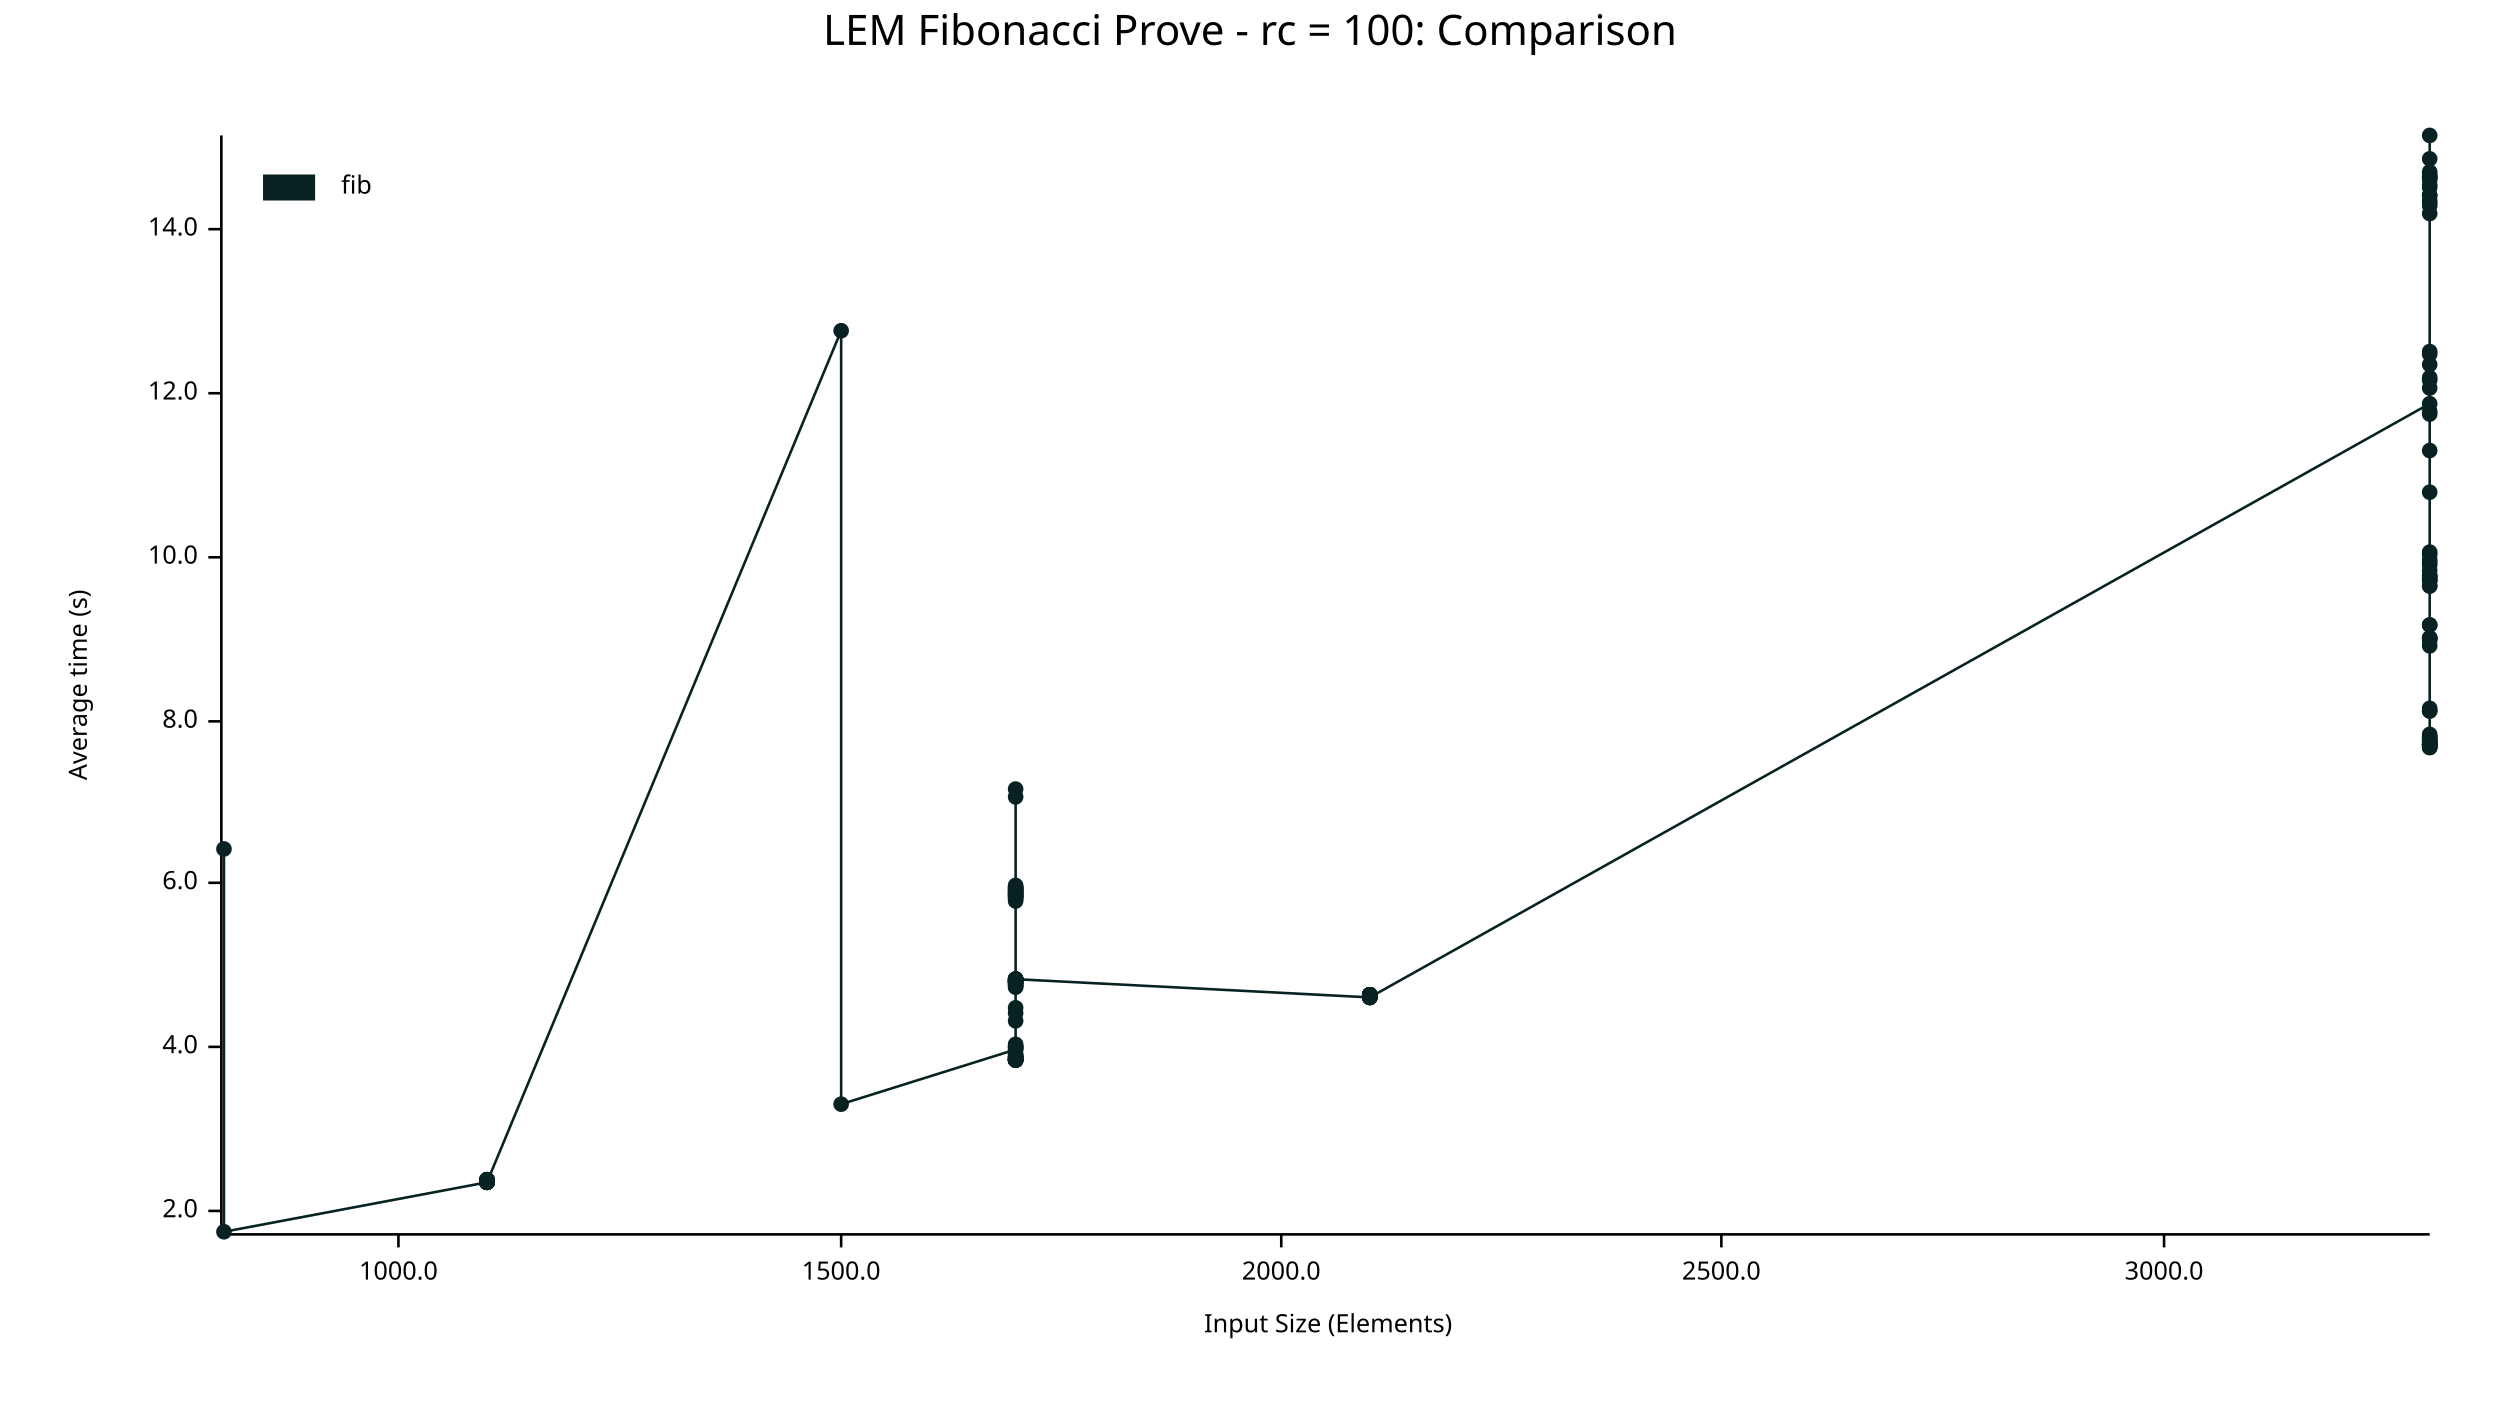
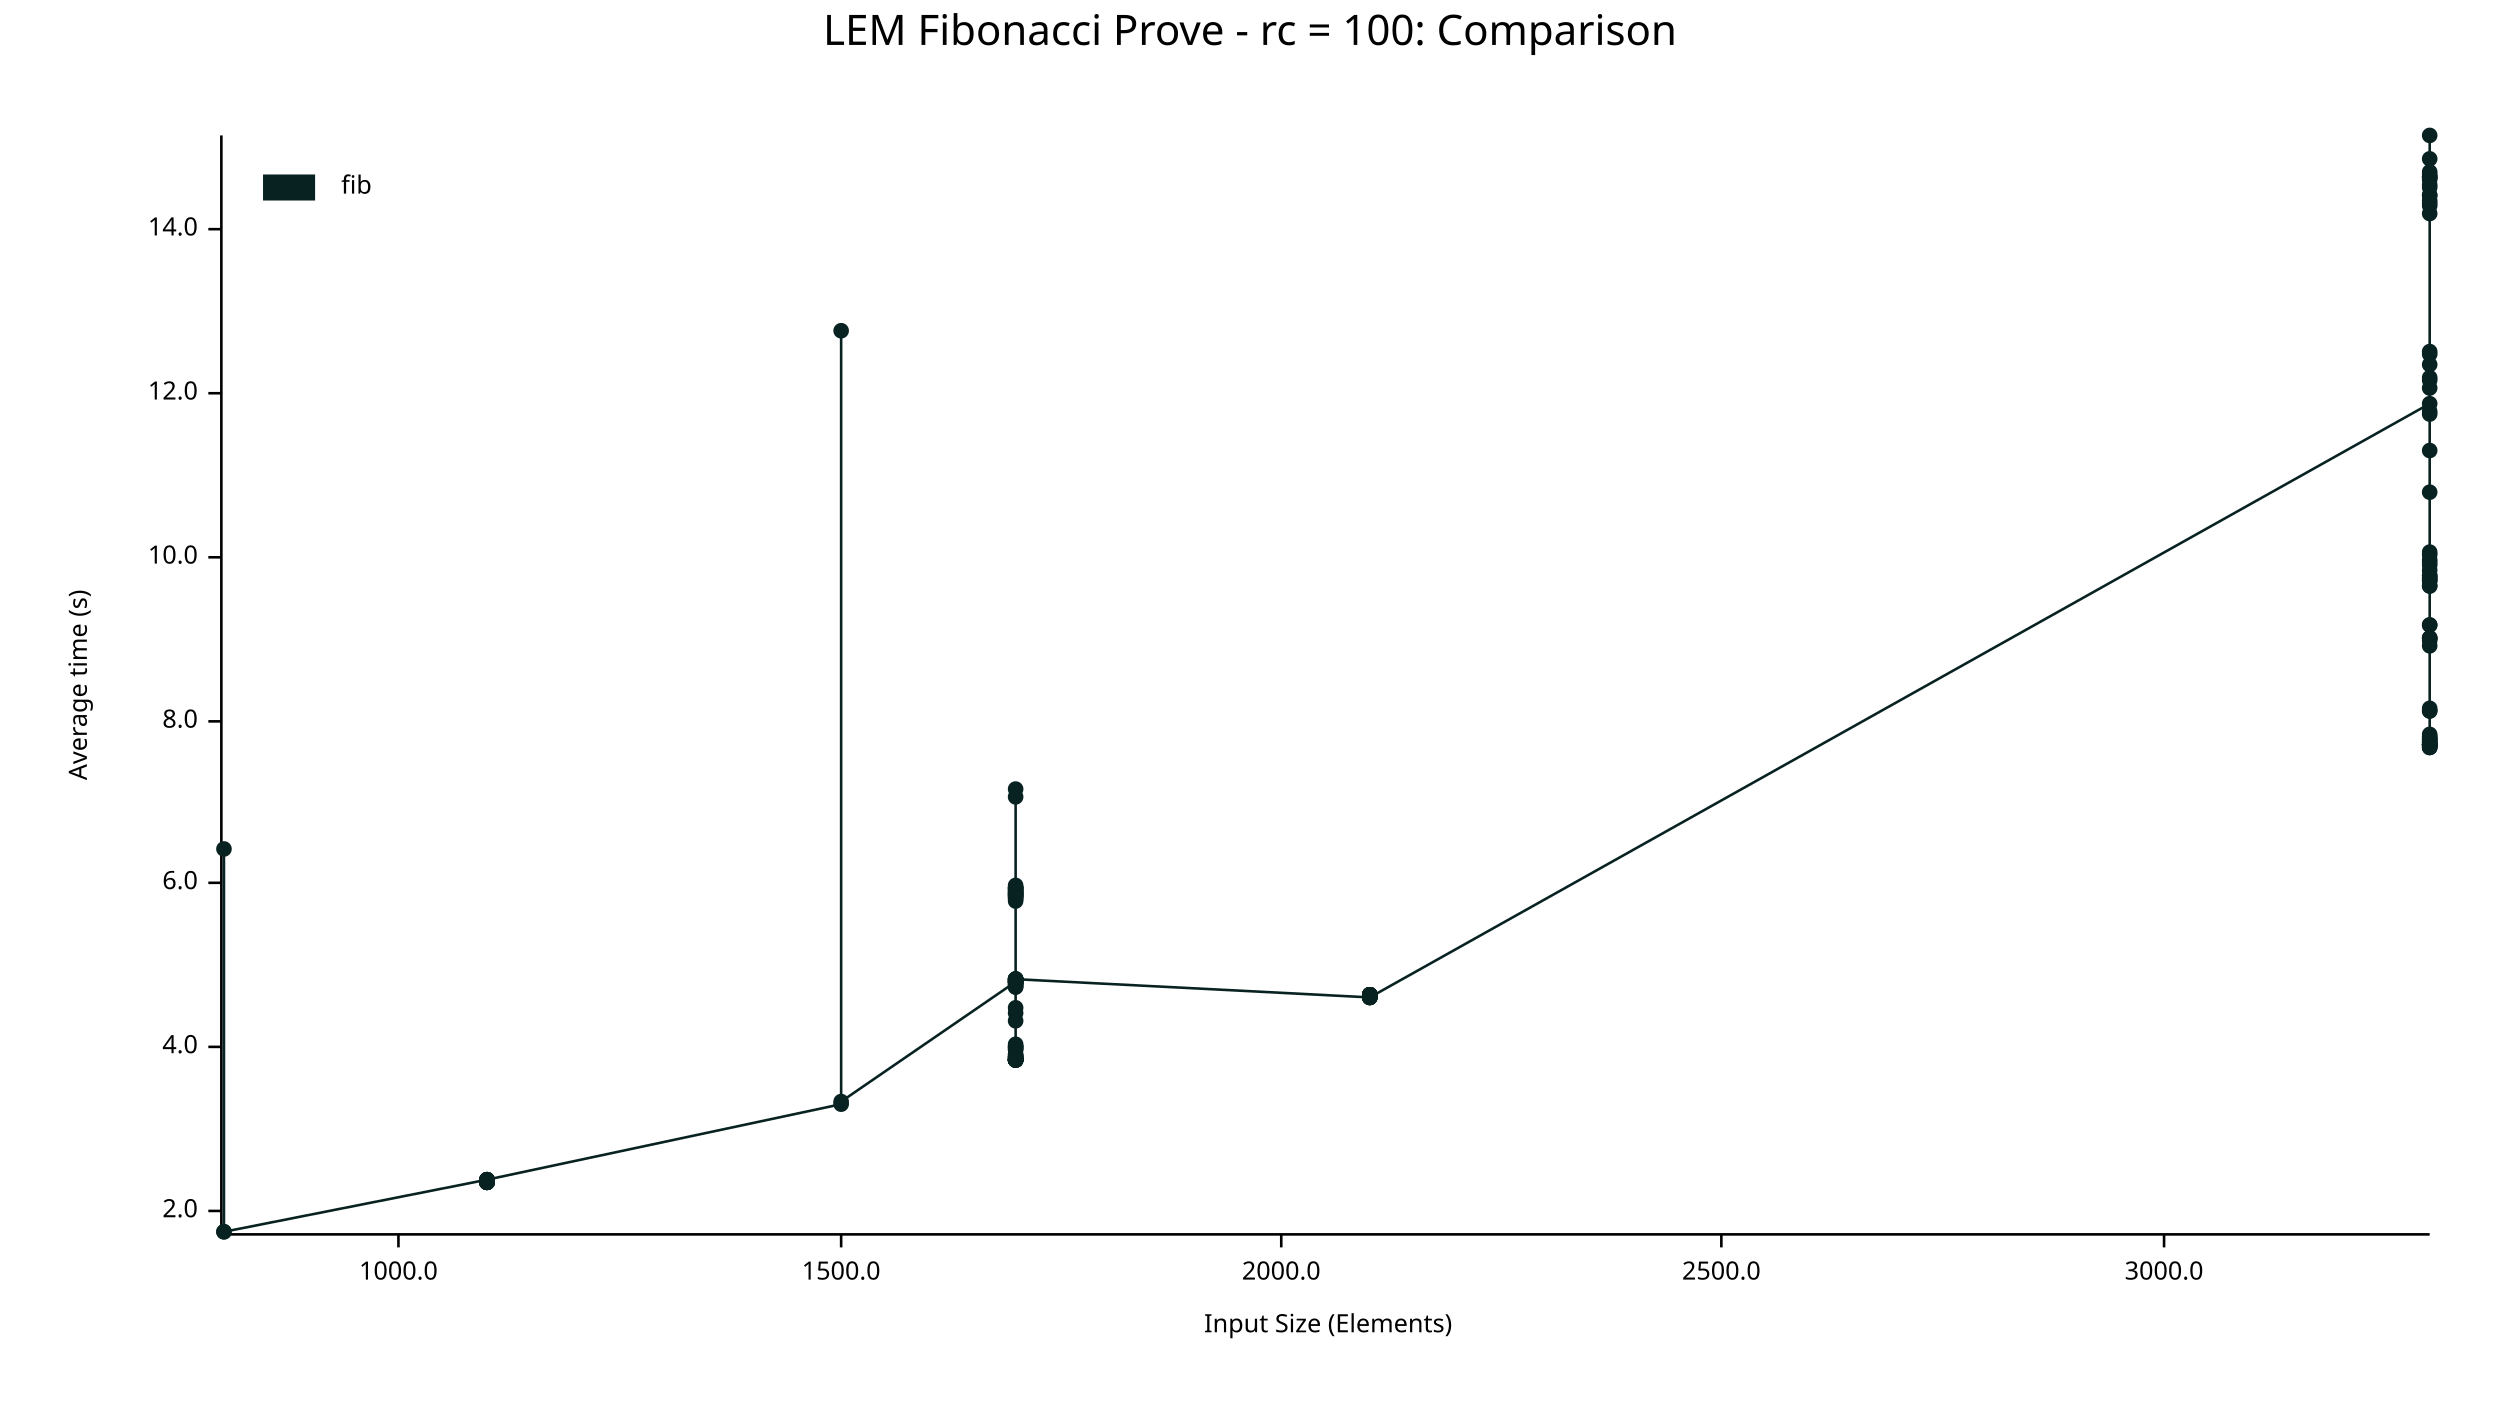
<svg xmlns="http://www.w3.org/2000/svg" width="960" height="540" viewBox="0 0 960 540">
  <text x="480" y="5" dy="0.76em" text-anchor="middle" font-family="sans-serif" font-size="16.129" opacity="1" fill="#000000">
LEM Fibonacci Prove - rc = 100: Comparison
</text>
  <text x="26" y="263" dy="0.76em" text-anchor="middle" font-family="sans-serif" font-size="9.677" opacity="1" fill="#000000" transform="rotate(270, 26, 263)">
Average time (s)
</text>
  <text x="510" y="514" dy="-0.5ex" text-anchor="middle" font-family="sans-serif" font-size="9.677" opacity="1" fill="#000000">
Input Size (Elements)
</text>
  <polyline fill="none" opacity="1" stroke="#000000" stroke-width="1" points="85,52 85,473 " />
  <text x="76" y="465" dy="0.5ex" text-anchor="end" font-family="sans-serif" font-size="9.677" opacity="1" fill="#000000">
2.0
</text>
  <polyline fill="none" opacity="1" stroke="#000000" stroke-width="1" points="80,465 85,465 " />
  <text x="76" y="402" dy="0.5ex" text-anchor="end" font-family="sans-serif" font-size="9.677" opacity="1" fill="#000000">
4.0
</text>
  <polyline fill="none" opacity="1" stroke="#000000" stroke-width="1" points="80,402 85,402 " />
  <text x="76" y="339" dy="0.5ex" text-anchor="end" font-family="sans-serif" font-size="9.677" opacity="1" fill="#000000">
6.0
</text>
  <polyline fill="none" opacity="1" stroke="#000000" stroke-width="1" points="80,339 85,339 " />
  <text x="76" y="277" dy="0.5ex" text-anchor="end" font-family="sans-serif" font-size="9.677" opacity="1" fill="#000000">
8.0
</text>
  <polyline fill="none" opacity="1" stroke="#000000" stroke-width="1" points="80,277 85,277 " />
  <text x="76" y="214" dy="0.5ex" text-anchor="end" font-family="sans-serif" font-size="9.677" opacity="1" fill="#000000">
10.0
</text>
  <polyline fill="none" opacity="1" stroke="#000000" stroke-width="1" points="80,214 85,214 " />
  <text x="76" y="151" dy="0.5ex" text-anchor="end" font-family="sans-serif" font-size="9.677" opacity="1" fill="#000000">
12.0
</text>
  <polyline fill="none" opacity="1" stroke="#000000" stroke-width="1" points="80,151 85,151 " />
  <text x="76" y="88" dy="0.5ex" text-anchor="end" font-family="sans-serif" font-size="9.677" opacity="1" fill="#000000">
14.0
</text>
  <polyline fill="none" opacity="1" stroke="#000000" stroke-width="1" points="80,88 85,88 " />
  <polyline fill="none" opacity="1" stroke="#000000" stroke-width="1" points="86,474 933,474 " />
  <text x="153" y="484" dy="0.76em" text-anchor="middle" font-family="sans-serif" font-size="9.677" opacity="1" fill="#000000">
1000.0
</text>
  <polyline fill="none" opacity="1" stroke="#000000" stroke-width="1" points="153,474 153,479 " />
  <text x="323" y="484" dy="0.76em" text-anchor="middle" font-family="sans-serif" font-size="9.677" opacity="1" fill="#000000">
1500.0
</text>
  <polyline fill="none" opacity="1" stroke="#000000" stroke-width="1" points="323,474 323,479 " />
  <text x="492" y="484" dy="0.76em" text-anchor="middle" font-family="sans-serif" font-size="9.677" opacity="1" fill="#000000">
2000.0
</text>
  <polyline fill="none" opacity="1" stroke="#000000" stroke-width="1" points="492,474 492,479 " />
  <text x="661" y="484" dy="0.76em" text-anchor="middle" font-family="sans-serif" font-size="9.677" opacity="1" fill="#000000">
2500.0
</text>
  <polyline fill="none" opacity="1" stroke="#000000" stroke-width="1" points="661,474 661,479 " />
  <text x="831" y="484" dy="0.76em" text-anchor="middle" font-family="sans-serif" font-size="9.677" opacity="1" fill="#000000">
3000.0
</text>
  <polyline fill="none" opacity="1" stroke="#000000" stroke-width="1" points="831,474 831,479 " />
+   <circle cx="86" cy="473" r="3" opacity="1" fill="#082222" stroke="none" stroke-width="1" />
  <circle cx="86" cy="326" r="3" opacity="1" fill="#082222" stroke="none" stroke-width="1" />
  <circle cx="86" cy="473" r="3" opacity="1" fill="#082222" stroke="none" stroke-width="1" />
-   <circle cx="187" cy="454" r="3" opacity="1" fill="#082222" stroke="none" stroke-width="1" />
-   <circle cx="187" cy="453" r="3" opacity="1" fill="#082222" stroke="none" stroke-width="1" />
-   <circle cx="187" cy="454" r="3" opacity="1" fill="#082222" stroke="none" stroke-width="1" />
-   <circle cx="187" cy="454" r="3" opacity="1" fill="#082222" stroke="none" stroke-width="1" />
-   <circle cx="187" cy="454" r="3" opacity="1" fill="#082222" stroke="none" stroke-width="1" />
-   <circle cx="187" cy="453" r="3" opacity="1" fill="#082222" stroke="none" stroke-width="1" />
-   <circle cx="187" cy="454" r="3" opacity="1" fill="#082222" stroke="none" stroke-width="1" />
-   <circle cx="187" cy="454" r="3" opacity="1" fill="#082222" stroke="none" stroke-width="1" />
-   <circle cx="187" cy="453" r="3" opacity="1" fill="#082222" stroke="none" stroke-width="1" />
-   <circle cx="187" cy="454" r="3" opacity="1" fill="#082222" stroke="none" stroke-width="1" />
-   <circle cx="187" cy="454" r="3" opacity="1" fill="#082222" stroke="none" stroke-width="1" />
-   <circle cx="187" cy="454" r="3" opacity="1" fill="#082222" stroke="none" stroke-width="1" />
-   <circle cx="187" cy="454" r="3" opacity="1" fill="#082222" stroke="none" stroke-width="1" />
-   <circle cx="187" cy="453" r="3" opacity="1" fill="#082222" stroke="none" stroke-width="1" />
-   <circle cx="187" cy="453" r="3" opacity="1" fill="#082222" stroke="none" stroke-width="1" />
-   <circle cx="187" cy="454" r="3" opacity="1" fill="#082222" stroke="none" stroke-width="1" />
+   <circle cx="187" cy="453" r="3" opacity="1" fill="#082222" stroke="none" stroke-width="1" />
+   <circle cx="187" cy="453" r="3" opacity="1" fill="#082222" stroke="none" stroke-width="1" />
+   <circle cx="187" cy="454" r="3" opacity="1" fill="#082222" stroke="none" stroke-width="1" />
+   <circle cx="187" cy="453" r="3" opacity="1" fill="#082222" stroke="none" stroke-width="1" />
+   <circle cx="187" cy="454" r="3" opacity="1" fill="#082222" stroke="none" stroke-width="1" />
+   <circle cx="187" cy="454" r="3" opacity="1" fill="#082222" stroke="none" stroke-width="1" />
+   <circle cx="187" cy="454" r="3" opacity="1" fill="#082222" stroke="none" stroke-width="1" />
+   <circle cx="187" cy="454" r="3" opacity="1" fill="#082222" stroke="none" stroke-width="1" />
+   <circle cx="187" cy="454" r="3" opacity="1" fill="#082222" stroke="none" stroke-width="1" />
+   <circle cx="187" cy="454" r="3" opacity="1" fill="#082222" stroke="none" stroke-width="1" />
+   <circle cx="187" cy="453" r="3" opacity="1" fill="#082222" stroke="none" stroke-width="1" />
+   <circle cx="187" cy="454" r="3" opacity="1" fill="#082222" stroke="none" stroke-width="1" />
+   <circle cx="187" cy="454" r="3" opacity="1" fill="#082222" stroke="none" stroke-width="1" />
+   <circle cx="187" cy="454" r="3" opacity="1" fill="#082222" stroke="none" stroke-width="1" />
+   <circle cx="187" cy="454" r="3" opacity="1" fill="#082222" stroke="none" stroke-width="1" />
+   <circle cx="187" cy="453" r="3" opacity="1" fill="#082222" stroke="none" stroke-width="1" />
+   <circle cx="323" cy="424" r="3" opacity="1" fill="#082222" stroke="none" stroke-width="1" />
  <circle cx="323" cy="127" r="3" opacity="1" fill="#082222" stroke="none" stroke-width="1" />
-   <circle cx="323" cy="424" r="3" opacity="1" fill="#082222" stroke="none" stroke-width="1" />
+   <circle cx="323" cy="423" r="3" opacity="1" fill="#082222" stroke="none" stroke-width="1" />
+   <circle cx="390" cy="377" r="3" opacity="1" fill="#082222" stroke="none" stroke-width="1" />
+   <circle cx="390" cy="379" r="3" opacity="1" fill="#082222" stroke="none" stroke-width="1" />
+   <circle cx="390" cy="377" r="3" opacity="1" fill="#082222" stroke="none" stroke-width="1" />
+   <circle cx="390" cy="405" r="3" opacity="1" fill="#082222" stroke="none" stroke-width="1" />
+   <circle cx="390" cy="341" r="3" opacity="1" fill="#082222" stroke="none" stroke-width="1" />
+   <circle cx="390" cy="344" r="3" opacity="1" fill="#082222" stroke="none" stroke-width="1" />
+   <circle cx="390" cy="407" r="3" opacity="1" fill="#082222" stroke="none" stroke-width="1" />
  <circle cx="390" cy="403" r="3" opacity="1" fill="#082222" stroke="none" stroke-width="1" />
-   <circle cx="390" cy="377" r="3" opacity="1" fill="#082222" stroke="none" stroke-width="1" />
-   <circle cx="390" cy="406" r="3" opacity="1" fill="#082222" stroke="none" stroke-width="1" />
-   <circle cx="390" cy="376" r="3" opacity="1" fill="#082222" stroke="none" stroke-width="1" />
+   <circle cx="390" cy="407" r="3" opacity="1" fill="#082222" stroke="none" stroke-width="1" />
+   <circle cx="390" cy="407" r="3" opacity="1" fill="#082222" stroke="none" stroke-width="1" />
+   <circle cx="390" cy="407" r="3" opacity="1" fill="#082222" stroke="none" stroke-width="1" />
+   <circle cx="390" cy="406" r="3" opacity="1" fill="#082222" stroke="none" stroke-width="1" />
+   <circle cx="390" cy="306" r="3" opacity="1" fill="#082222" stroke="none" stroke-width="1" />
+   <circle cx="390" cy="376" r="3" opacity="1" fill="#082222" stroke="none" stroke-width="1" />
+   <circle cx="390" cy="342" r="3" opacity="1" fill="#082222" stroke="none" stroke-width="1" />
+   <circle cx="390" cy="377" r="3" opacity="1" fill="#082222" stroke="none" stroke-width="1" />
+   <circle cx="390" cy="341" r="3" opacity="1" fill="#082222" stroke="none" stroke-width="1" />
+   <circle cx="390" cy="401" r="3" opacity="1" fill="#082222" stroke="none" stroke-width="1" />
+   <circle cx="390" cy="376" r="3" opacity="1" fill="#082222" stroke="none" stroke-width="1" />
+   <circle cx="390" cy="376" r="3" opacity="1" fill="#082222" stroke="none" stroke-width="1" />
+   <circle cx="390" cy="407" r="3" opacity="1" fill="#082222" stroke="none" stroke-width="1" />
+   <circle cx="390" cy="407" r="3" opacity="1" fill="#082222" stroke="none" stroke-width="1" />
  <circle cx="390" cy="379" r="3" opacity="1" fill="#082222" stroke="none" stroke-width="1" />
-   <circle cx="390" cy="344" r="3" opacity="1" fill="#082222" stroke="none" stroke-width="1" />
-   <circle cx="390" cy="341" r="3" opacity="1" fill="#082222" stroke="none" stroke-width="1" />
+   <circle cx="390" cy="407" r="3" opacity="1" fill="#082222" stroke="none" stroke-width="1" />
+   <circle cx="390" cy="344" r="3" opacity="1" fill="#082222" stroke="none" stroke-width="1" />
+   <circle cx="390" cy="345" r="3" opacity="1" fill="#082222" stroke="none" stroke-width="1" />
  <circle cx="390" cy="342" r="3" opacity="1" fill="#082222" stroke="none" stroke-width="1" />
-   <circle cx="390" cy="377" r="3" opacity="1" fill="#082222" stroke="none" stroke-width="1" />
-   <circle cx="390" cy="407" r="3" opacity="1" fill="#082222" stroke="none" stroke-width="1" />
-   <circle cx="390" cy="344" r="3" opacity="1" fill="#082222" stroke="none" stroke-width="1" />
-   <circle cx="390" cy="341" r="3" opacity="1" fill="#082222" stroke="none" stroke-width="1" />
-   <circle cx="390" cy="343" r="3" opacity="1" fill="#082222" stroke="none" stroke-width="1" />
-   <circle cx="390" cy="344" r="3" opacity="1" fill="#082222" stroke="none" stroke-width="1" />
-   <circle cx="390" cy="406" r="3" opacity="1" fill="#082222" stroke="none" stroke-width="1" />
+   <circle cx="390" cy="376" r="3" opacity="1" fill="#082222" stroke="none" stroke-width="1" />
+   <circle cx="390" cy="407" r="3" opacity="1" fill="#082222" stroke="none" stroke-width="1" />
+   <circle cx="390" cy="377" r="3" opacity="1" fill="#082222" stroke="none" stroke-width="1" />
+   <circle cx="390" cy="376" r="3" opacity="1" fill="#082222" stroke="none" stroke-width="1" />
+   <circle cx="390" cy="341" r="3" opacity="1" fill="#082222" stroke="none" stroke-width="1" />
+   <circle cx="390" cy="406" r="3" opacity="1" fill="#082222" stroke="none" stroke-width="1" />
+   <circle cx="390" cy="389" r="3" opacity="1" fill="#082222" stroke="none" stroke-width="1" />
+   <circle cx="390" cy="376" r="3" opacity="1" fill="#082222" stroke="none" stroke-width="1" />
+   <circle cx="390" cy="406" r="3" opacity="1" fill="#082222" stroke="none" stroke-width="1" />
+   <circle cx="390" cy="378" r="3" opacity="1" fill="#082222" stroke="none" stroke-width="1" />
+   <circle cx="390" cy="343" r="3" opacity="1" fill="#082222" stroke="none" stroke-width="1" />
+   <circle cx="390" cy="377" r="3" opacity="1" fill="#082222" stroke="none" stroke-width="1" />
+   <circle cx="390" cy="402" r="3" opacity="1" fill="#082222" stroke="none" stroke-width="1" />
+   <circle cx="390" cy="403" r="3" opacity="1" fill="#082222" stroke="none" stroke-width="1" />
+   <circle cx="390" cy="342" r="3" opacity="1" fill="#082222" stroke="none" stroke-width="1" />
+   <circle cx="390" cy="402" r="3" opacity="1" fill="#082222" stroke="none" stroke-width="1" />
+   <circle cx="390" cy="345" r="3" opacity="1" fill="#082222" stroke="none" stroke-width="1" />
+   <circle cx="390" cy="377" r="3" opacity="1" fill="#082222" stroke="none" stroke-width="1" />
+   <circle cx="390" cy="407" r="3" opacity="1" fill="#082222" stroke="none" stroke-width="1" />
+   <circle cx="390" cy="344" r="3" opacity="1" fill="#082222" stroke="none" stroke-width="1" />
+   <circle cx="390" cy="407" r="3" opacity="1" fill="#082222" stroke="none" stroke-width="1" />
+   <circle cx="390" cy="407" r="3" opacity="1" fill="#082222" stroke="none" stroke-width="1" />
+   <circle cx="390" cy="406" r="3" opacity="1" fill="#082222" stroke="none" stroke-width="1" />
+   <circle cx="390" cy="344" r="3" opacity="1" fill="#082222" stroke="none" stroke-width="1" />
+   <circle cx="390" cy="343" r="3" opacity="1" fill="#082222" stroke="none" stroke-width="1" />
+   <circle cx="390" cy="407" r="3" opacity="1" fill="#082222" stroke="none" stroke-width="1" />
+   <circle cx="390" cy="341" r="3" opacity="1" fill="#082222" stroke="none" stroke-width="1" />
+   <circle cx="390" cy="346" r="3" opacity="1" fill="#082222" stroke="none" stroke-width="1" />
+   <circle cx="390" cy="343" r="3" opacity="1" fill="#082222" stroke="none" stroke-width="1" />
+   <circle cx="390" cy="303" r="3" opacity="1" fill="#082222" stroke="none" stroke-width="1" />
+   <circle cx="390" cy="377" r="3" opacity="1" fill="#082222" stroke="none" stroke-width="1" />
+   <circle cx="390" cy="402" r="3" opacity="1" fill="#082222" stroke="none" stroke-width="1" />
+   <circle cx="390" cy="340" r="3" opacity="1" fill="#082222" stroke="none" stroke-width="1" />
+   <circle cx="390" cy="378" r="3" opacity="1" fill="#082222" stroke="none" stroke-width="1" />
  <circle cx="390" cy="392" r="3" opacity="1" fill="#082222" stroke="none" stroke-width="1" />
-   <circle cx="390" cy="345" r="3" opacity="1" fill="#082222" stroke="none" stroke-width="1" />
-   <circle cx="390" cy="376" r="3" opacity="1" fill="#082222" stroke="none" stroke-width="1" />
-   <circle cx="390" cy="407" r="3" opacity="1" fill="#082222" stroke="none" stroke-width="1" />
+   <circle cx="390" cy="405" r="3" opacity="1" fill="#082222" stroke="none" stroke-width="1" />
  <circle cx="390" cy="387" r="3" opacity="1" fill="#082222" stroke="none" stroke-width="1" />
+   <circle cx="390" cy="407" r="3" opacity="1" fill="#082222" stroke="none" stroke-width="1" />
  <circle cx="390" cy="378" r="3" opacity="1" fill="#082222" stroke="none" stroke-width="1" />
-   <circle cx="390" cy="343" r="3" opacity="1" fill="#082222" stroke="none" stroke-width="1" />
-   <circle cx="390" cy="407" r="3" opacity="1" fill="#082222" stroke="none" stroke-width="1" />
-   <circle cx="390" cy="407" r="3" opacity="1" fill="#082222" stroke="none" stroke-width="1" />
-   <circle cx="390" cy="342" r="3" opacity="1" fill="#082222" stroke="none" stroke-width="1" />
-   <circle cx="390" cy="377" r="3" opacity="1" fill="#082222" stroke="none" stroke-width="1" />
-   <circle cx="390" cy="376" r="3" opacity="1" fill="#082222" stroke="none" stroke-width="1" />
-   <circle cx="390" cy="376" r="3" opacity="1" fill="#082222" stroke="none" stroke-width="1" />
-   <circle cx="390" cy="407" r="3" opacity="1" fill="#082222" stroke="none" stroke-width="1" />
-   <circle cx="390" cy="407" r="3" opacity="1" fill="#082222" stroke="none" stroke-width="1" />
-   <circle cx="390" cy="407" r="3" opacity="1" fill="#082222" stroke="none" stroke-width="1" />
-   <circle cx="390" cy="377" r="3" opacity="1" fill="#082222" stroke="none" stroke-width="1" />
-   <circle cx="390" cy="379" r="3" opacity="1" fill="#082222" stroke="none" stroke-width="1" />
-   <circle cx="390" cy="407" r="3" opacity="1" fill="#082222" stroke="none" stroke-width="1" />
-   <circle cx="390" cy="303" r="3" opacity="1" fill="#082222" stroke="none" stroke-width="1" />
-   <circle cx="390" cy="406" r="3" opacity="1" fill="#082222" stroke="none" stroke-width="1" />
-   <circle cx="390" cy="306" r="3" opacity="1" fill="#082222" stroke="none" stroke-width="1" />
-   <circle cx="390" cy="402" r="3" opacity="1" fill="#082222" stroke="none" stroke-width="1" />
-   <circle cx="390" cy="377" r="3" opacity="1" fill="#082222" stroke="none" stroke-width="1" />
-   <circle cx="390" cy="343" r="3" opacity="1" fill="#082222" stroke="none" stroke-width="1" />
-   <circle cx="390" cy="402" r="3" opacity="1" fill="#082222" stroke="none" stroke-width="1" />
-   <circle cx="390" cy="343" r="3" opacity="1" fill="#082222" stroke="none" stroke-width="1" />
-   <circle cx="390" cy="377" r="3" opacity="1" fill="#082222" stroke="none" stroke-width="1" />
-   <circle cx="390" cy="406" r="3" opacity="1" fill="#082222" stroke="none" stroke-width="1" />
-   <circle cx="390" cy="340" r="3" opacity="1" fill="#082222" stroke="none" stroke-width="1" />
-   <circle cx="390" cy="345" r="3" opacity="1" fill="#082222" stroke="none" stroke-width="1" />
-   <circle cx="390" cy="377" r="3" opacity="1" fill="#082222" stroke="none" stroke-width="1" />
-   <circle cx="390" cy="341" r="3" opacity="1" fill="#082222" stroke="none" stroke-width="1" />
-   <circle cx="390" cy="407" r="3" opacity="1" fill="#082222" stroke="none" stroke-width="1" />
-   <circle cx="390" cy="377" r="3" opacity="1" fill="#082222" stroke="none" stroke-width="1" />
-   <circle cx="390" cy="342" r="3" opacity="1" fill="#082222" stroke="none" stroke-width="1" />
-   <circle cx="390" cy="341" r="3" opacity="1" fill="#082222" stroke="none" stroke-width="1" />
-   <circle cx="390" cy="344" r="3" opacity="1" fill="#082222" stroke="none" stroke-width="1" />
-   <circle cx="390" cy="403" r="3" opacity="1" fill="#082222" stroke="none" stroke-width="1" />
-   <circle cx="390" cy="346" r="3" opacity="1" fill="#082222" stroke="none" stroke-width="1" />
-   <circle cx="390" cy="407" r="3" opacity="1" fill="#082222" stroke="none" stroke-width="1" />
-   <circle cx="390" cy="378" r="3" opacity="1" fill="#082222" stroke="none" stroke-width="1" />
-   <circle cx="390" cy="407" r="3" opacity="1" fill="#082222" stroke="none" stroke-width="1" />
-   <circle cx="390" cy="376" r="3" opacity="1" fill="#082222" stroke="none" stroke-width="1" />
-   <circle cx="390" cy="405" r="3" opacity="1" fill="#082222" stroke="none" stroke-width="1" />
-   <circle cx="390" cy="378" r="3" opacity="1" fill="#082222" stroke="none" stroke-width="1" />
-   <circle cx="390" cy="405" r="3" opacity="1" fill="#082222" stroke="none" stroke-width="1" />
-   <circle cx="390" cy="407" r="3" opacity="1" fill="#082222" stroke="none" stroke-width="1" />
-   <circle cx="390" cy="402" r="3" opacity="1" fill="#082222" stroke="none" stroke-width="1" />
-   <circle cx="390" cy="401" r="3" opacity="1" fill="#082222" stroke="none" stroke-width="1" />
-   <circle cx="390" cy="406" r="3" opacity="1" fill="#082222" stroke="none" stroke-width="1" />
-   <circle cx="390" cy="389" r="3" opacity="1" fill="#082222" stroke="none" stroke-width="1" />
-   <circle cx="390" cy="407" r="3" opacity="1" fill="#082222" stroke="none" stroke-width="1" />
-   <circle cx="390" cy="376" r="3" opacity="1" fill="#082222" stroke="none" stroke-width="1" />
-   <circle cx="390" cy="376" r="3" opacity="1" fill="#082222" stroke="none" stroke-width="1" />
-   <circle cx="526" cy="383" r="3" opacity="1" fill="#082222" stroke="none" stroke-width="1" />
-   <circle cx="526" cy="383" r="3" opacity="1" fill="#082222" stroke="none" stroke-width="1" />
-   <circle cx="526" cy="382" r="3" opacity="1" fill="#082222" stroke="none" stroke-width="1" />
-   <circle cx="526" cy="383" r="3" opacity="1" fill="#082222" stroke="none" stroke-width="1" />
-   <circle cx="526" cy="382" r="3" opacity="1" fill="#082222" stroke="none" stroke-width="1" />
-   <circle cx="526" cy="382" r="3" opacity="1" fill="#082222" stroke="none" stroke-width="1" />
-   <circle cx="526" cy="382" r="3" opacity="1" fill="#082222" stroke="none" stroke-width="1" />
-   <circle cx="526" cy="382" r="3" opacity="1" fill="#082222" stroke="none" stroke-width="1" />
-   <circle cx="526" cy="382" r="3" opacity="1" fill="#082222" stroke="none" stroke-width="1" />
-   <circle cx="526" cy="382" r="3" opacity="1" fill="#082222" stroke="none" stroke-width="1" />
-   <circle cx="526" cy="382" r="3" opacity="1" fill="#082222" stroke="none" stroke-width="1" />
-   <circle cx="526" cy="382" r="3" opacity="1" fill="#082222" stroke="none" stroke-width="1" />
-   <circle cx="526" cy="383" r="3" opacity="1" fill="#082222" stroke="none" stroke-width="1" />
-   <circle cx="526" cy="382" r="3" opacity="1" fill="#082222" stroke="none" stroke-width="1" />
-   <circle cx="526" cy="383" r="3" opacity="1" fill="#082222" stroke="none" stroke-width="1" />
+   <circle cx="390" cy="377" r="3" opacity="1" fill="#082222" stroke="none" stroke-width="1" />
+   <circle cx="390" cy="343" r="3" opacity="1" fill="#082222" stroke="none" stroke-width="1" />
+   <circle cx="390" cy="406" r="3" opacity="1" fill="#082222" stroke="none" stroke-width="1" />
+   <circle cx="390" cy="376" r="3" opacity="1" fill="#082222" stroke="none" stroke-width="1" />
+   <circle cx="526" cy="383" r="3" opacity="1" fill="#082222" stroke="none" stroke-width="1" />
+   <circle cx="526" cy="383" r="3" opacity="1" fill="#082222" stroke="none" stroke-width="1" />
+   <circle cx="526" cy="382" r="3" opacity="1" fill="#082222" stroke="none" stroke-width="1" />
+   <circle cx="526" cy="382" r="3" opacity="1" fill="#082222" stroke="none" stroke-width="1" />
+   <circle cx="526" cy="383" r="3" opacity="1" fill="#082222" stroke="none" stroke-width="1" />
+   <circle cx="526" cy="382" r="3" opacity="1" fill="#082222" stroke="none" stroke-width="1" />
+   <circle cx="526" cy="382" r="3" opacity="1" fill="#082222" stroke="none" stroke-width="1" />
+   <circle cx="526" cy="383" r="3" opacity="1" fill="#082222" stroke="none" stroke-width="1" />
+   <circle cx="526" cy="382" r="3" opacity="1" fill="#082222" stroke="none" stroke-width="1" />
+   <circle cx="526" cy="382" r="3" opacity="1" fill="#082222" stroke="none" stroke-width="1" />
+   <circle cx="526" cy="383" r="3" opacity="1" fill="#082222" stroke="none" stroke-width="1" />
+   <circle cx="526" cy="382" r="3" opacity="1" fill="#082222" stroke="none" stroke-width="1" />
+   <circle cx="526" cy="382" r="3" opacity="1" fill="#082222" stroke="none" stroke-width="1" />
+   <circle cx="526" cy="382" r="3" opacity="1" fill="#082222" stroke="none" stroke-width="1" />
+   <circle cx="526" cy="382" r="3" opacity="1" fill="#082222" stroke="none" stroke-width="1" />
  <circle cx="526" cy="383" r="3" opacity="1" fill="#082222" stroke="none" stroke-width="1" />
  <circle cx="933" cy="155" r="3" opacity="1" fill="#082222" stroke="none" stroke-width="1" />
+   <circle cx="933" cy="75" r="3" opacity="1" fill="#082222" stroke="none" stroke-width="1" />
+   <circle cx="933" cy="285" r="3" opacity="1" fill="#082222" stroke="none" stroke-width="1" />
+   <circle cx="933" cy="272" r="3" opacity="1" fill="#082222" stroke="none" stroke-width="1" />
+   <circle cx="933" cy="221" r="3" opacity="1" fill="#082222" stroke="none" stroke-width="1" />
+   <circle cx="933" cy="219" r="3" opacity="1" fill="#082222" stroke="none" stroke-width="1" />
  <circle cx="933" cy="246" r="3" opacity="1" fill="#082222" stroke="none" stroke-width="1" />
+   <circle cx="933" cy="284" r="3" opacity="1" fill="#082222" stroke="none" stroke-width="1" />
  <circle cx="933" cy="68" r="3" opacity="1" fill="#082222" stroke="none" stroke-width="1" />
-   <circle cx="933" cy="286" r="3" opacity="1" fill="#082222" stroke="none" stroke-width="1" />
-   <circle cx="933" cy="286" r="3" opacity="1" fill="#082222" stroke="none" stroke-width="1" />
+   <circle cx="933" cy="273" r="3" opacity="1" fill="#082222" stroke="none" stroke-width="1" />
+   <circle cx="933" cy="67" r="3" opacity="1" fill="#082222" stroke="none" stroke-width="1" />
+   <circle cx="933" cy="286" r="3" opacity="1" fill="#082222" stroke="none" stroke-width="1" />
+   <circle cx="933" cy="287" r="3" opacity="1" fill="#082222" stroke="none" stroke-width="1" />
+   <circle cx="933" cy="222" r="3" opacity="1" fill="#082222" stroke="none" stroke-width="1" />
+   <circle cx="933" cy="284" r="3" opacity="1" fill="#082222" stroke="none" stroke-width="1" />
+   <circle cx="933" cy="69" r="3" opacity="1" fill="#082222" stroke="none" stroke-width="1" />
+   <circle cx="933" cy="283" r="3" opacity="1" fill="#082222" stroke="none" stroke-width="1" />
+   <circle cx="933" cy="146" r="3" opacity="1" fill="#082222" stroke="none" stroke-width="1" />
+   <circle cx="933" cy="222" r="3" opacity="1" fill="#082222" stroke="none" stroke-width="1" />
+   <circle cx="933" cy="68" r="3" opacity="1" fill="#082222" stroke="none" stroke-width="1" />
+   <circle cx="933" cy="75" r="3" opacity="1" fill="#082222" stroke="none" stroke-width="1" />
  <circle cx="933" cy="245" r="3" opacity="1" fill="#082222" stroke="none" stroke-width="1" />
-   <circle cx="933" cy="283" r="3" opacity="1" fill="#082222" stroke="none" stroke-width="1" />
-   <circle cx="933" cy="284" r="3" opacity="1" fill="#082222" stroke="none" stroke-width="1" />
+   <circle cx="933" cy="282" r="3" opacity="1" fill="#082222" stroke="none" stroke-width="1" />
+   <circle cx="933" cy="77" r="3" opacity="1" fill="#082222" stroke="none" stroke-width="1" />
+   <circle cx="933" cy="287" r="3" opacity="1" fill="#082222" stroke="none" stroke-width="1" />
+   <circle cx="933" cy="213" r="3" opacity="1" fill="#082222" stroke="none" stroke-width="1" />
+   <circle cx="933" cy="286" r="3" opacity="1" fill="#082222" stroke="none" stroke-width="1" />
+   <circle cx="933" cy="68" r="3" opacity="1" fill="#082222" stroke="none" stroke-width="1" />
+   <circle cx="933" cy="79" r="3" opacity="1" fill="#082222" stroke="none" stroke-width="1" />
  <circle cx="933" cy="285" r="3" opacity="1" fill="#082222" stroke="none" stroke-width="1" />
-   <circle cx="933" cy="222" r="3" opacity="1" fill="#082222" stroke="none" stroke-width="1" />
+   <circle cx="933" cy="225" r="3" opacity="1" fill="#082222" stroke="none" stroke-width="1" />
+   <circle cx="933" cy="145" r="3" opacity="1" fill="#082222" stroke="none" stroke-width="1" />
+   <circle cx="933" cy="287" r="3" opacity="1" fill="#082222" stroke="none" stroke-width="1" />
+   <circle cx="933" cy="136" r="3" opacity="1" fill="#082222" stroke="none" stroke-width="1" />
+   <circle cx="933" cy="286" r="3" opacity="1" fill="#082222" stroke="none" stroke-width="1" />
+   <circle cx="933" cy="82" r="3" opacity="1" fill="#082222" stroke="none" stroke-width="1" />
+   <circle cx="933" cy="149" r="3" opacity="1" fill="#082222" stroke="none" stroke-width="1" />
+   <circle cx="933" cy="72" r="3" opacity="1" fill="#082222" stroke="none" stroke-width="1" />
+   <circle cx="933" cy="61" r="3" opacity="1" fill="#082222" stroke="none" stroke-width="1" />
+   <circle cx="933" cy="286" r="3" opacity="1" fill="#082222" stroke="none" stroke-width="1" />
+   <circle cx="933" cy="286" r="3" opacity="1" fill="#082222" stroke="none" stroke-width="1" />
+   <circle cx="933" cy="245" r="3" opacity="1" fill="#082222" stroke="none" stroke-width="1" />
+   <circle cx="933" cy="240" r="3" opacity="1" fill="#082222" stroke="none" stroke-width="1" />
+   <circle cx="933" cy="66" r="3" opacity="1" fill="#082222" stroke="none" stroke-width="1" />
+   <circle cx="933" cy="216" r="3" opacity="1" fill="#082222" stroke="none" stroke-width="1" />
+   <circle cx="933" cy="286" r="3" opacity="1" fill="#082222" stroke="none" stroke-width="1" />
  <circle cx="933" cy="273" r="3" opacity="1" fill="#082222" stroke="none" stroke-width="1" />
-   <circle cx="933" cy="136" r="3" opacity="1" fill="#082222" stroke="none" stroke-width="1" />
-   <circle cx="933" cy="286" r="3" opacity="1" fill="#082222" stroke="none" stroke-width="1" />
-   <circle cx="933" cy="223" r="3" opacity="1" fill="#082222" stroke="none" stroke-width="1" />
-   <circle cx="933" cy="217" r="3" opacity="1" fill="#082222" stroke="none" stroke-width="1" />
-   <circle cx="933" cy="248" r="3" opacity="1" fill="#082222" stroke="none" stroke-width="1" />
-   <circle cx="933" cy="215" r="3" opacity="1" fill="#082222" stroke="none" stroke-width="1" />
-   <circle cx="933" cy="285" r="3" opacity="1" fill="#082222" stroke="none" stroke-width="1" />
-   <circle cx="933" cy="78" r="3" opacity="1" fill="#082222" stroke="none" stroke-width="1" />
+   <circle cx="933" cy="158" r="3" opacity="1" fill="#082222" stroke="none" stroke-width="1" />
+   <circle cx="933" cy="286" r="3" opacity="1" fill="#082222" stroke="none" stroke-width="1" />
  <circle cx="933" cy="212" r="3" opacity="1" fill="#082222" stroke="none" stroke-width="1" />
  <circle cx="933" cy="240" r="3" opacity="1" fill="#082222" stroke="none" stroke-width="1" />
+   <circle cx="933" cy="159" r="3" opacity="1" fill="#082222" stroke="none" stroke-width="1" />
+   <circle cx="933" cy="71" r="3" opacity="1" fill="#082222" stroke="none" stroke-width="1" />
+   <circle cx="933" cy="52" r="3" opacity="1" fill="#082222" stroke="none" stroke-width="1" />
+   <circle cx="933" cy="285" r="3" opacity="1" fill="#082222" stroke="none" stroke-width="1" />
+   <circle cx="933" cy="217" r="3" opacity="1" fill="#082222" stroke="none" stroke-width="1" />
+   <circle cx="933" cy="173" r="3" opacity="1" fill="#082222" stroke="none" stroke-width="1" />
+   <circle cx="933" cy="215" r="3" opacity="1" fill="#082222" stroke="none" stroke-width="1" />
+   <circle cx="933" cy="140" r="3" opacity="1" fill="#082222" stroke="none" stroke-width="1" />
  <circle cx="933" cy="135" r="3" opacity="1" fill="#082222" stroke="none" stroke-width="1" />
-   <circle cx="933" cy="69" r="3" opacity="1" fill="#082222" stroke="none" stroke-width="1" />
-   <circle cx="933" cy="52" r="3" opacity="1" fill="#082222" stroke="none" stroke-width="1" />
-   <circle cx="933" cy="75" r="3" opacity="1" fill="#082222" stroke="none" stroke-width="1" />
-   <circle cx="933" cy="287" r="3" opacity="1" fill="#082222" stroke="none" stroke-width="1" />
+   <circle cx="933" cy="283" r="3" opacity="1" fill="#082222" stroke="none" stroke-width="1" />
  <circle cx="933" cy="225" r="3" opacity="1" fill="#082222" stroke="none" stroke-width="1" />
-   <circle cx="933" cy="272" r="3" opacity="1" fill="#082222" stroke="none" stroke-width="1" />
-   <circle cx="933" cy="82" r="3" opacity="1" fill="#082222" stroke="none" stroke-width="1" />
-   <circle cx="933" cy="286" r="3" opacity="1" fill="#082222" stroke="none" stroke-width="1" />
-   <circle cx="933" cy="77" r="3" opacity="1" fill="#082222" stroke="none" stroke-width="1" />
-   <circle cx="933" cy="66" r="3" opacity="1" fill="#082222" stroke="none" stroke-width="1" />
-   <circle cx="933" cy="159" r="3" opacity="1" fill="#082222" stroke="none" stroke-width="1" />
-   <circle cx="933" cy="287" r="3" opacity="1" fill="#082222" stroke="none" stroke-width="1" />
-   <circle cx="933" cy="149" r="3" opacity="1" fill="#082222" stroke="none" stroke-width="1" />
-   <circle cx="933" cy="221" r="3" opacity="1" fill="#082222" stroke="none" stroke-width="1" />
+   <circle cx="933" cy="223" r="3" opacity="1" fill="#082222" stroke="none" stroke-width="1" />
+   <circle cx="933" cy="78" r="3" opacity="1" fill="#082222" stroke="none" stroke-width="1" />
+   <circle cx="933" cy="248" r="3" opacity="1" fill="#082222" stroke="none" stroke-width="1" />
+   <circle cx="933" cy="223" r="3" opacity="1" fill="#082222" stroke="none" stroke-width="1" />
+   <circle cx="933" cy="189" r="3" opacity="1" fill="#082222" stroke="none" stroke-width="1" />
  <circle cx="933" cy="221" r="3" opacity="1" fill="#082222" stroke="none" stroke-width="1" />
  <circle cx="933" cy="245" r="3" opacity="1" fill="#082222" stroke="none" stroke-width="1" />
  <circle cx="933" cy="284" r="3" opacity="1" fill="#082222" stroke="none" stroke-width="1" />
-   <circle cx="933" cy="282" r="3" opacity="1" fill="#082222" stroke="none" stroke-width="1" />
-   <circle cx="933" cy="173" r="3" opacity="1" fill="#082222" stroke="none" stroke-width="1" />
-   <circle cx="933" cy="75" r="3" opacity="1" fill="#082222" stroke="none" stroke-width="1" />
-   <circle cx="933" cy="284" r="3" opacity="1" fill="#082222" stroke="none" stroke-width="1" />
-   <circle cx="933" cy="216" r="3" opacity="1" fill="#082222" stroke="none" stroke-width="1" />
-   <circle cx="933" cy="145" r="3" opacity="1" fill="#082222" stroke="none" stroke-width="1" />
-   <circle cx="933" cy="67" r="3" opacity="1" fill="#082222" stroke="none" stroke-width="1" />
-   <circle cx="933" cy="222" r="3" opacity="1" fill="#082222" stroke="none" stroke-width="1" />
-   <circle cx="933" cy="245" r="3" opacity="1" fill="#082222" stroke="none" stroke-width="1" />
-   <circle cx="933" cy="68" r="3" opacity="1" fill="#082222" stroke="none" stroke-width="1" />
-   <circle cx="933" cy="283" r="3" opacity="1" fill="#082222" stroke="none" stroke-width="1" />
-   <circle cx="933" cy="273" r="3" opacity="1" fill="#082222" stroke="none" stroke-width="1" />
-   <circle cx="933" cy="72" r="3" opacity="1" fill="#082222" stroke="none" stroke-width="1" />
-   <circle cx="933" cy="158" r="3" opacity="1" fill="#082222" stroke="none" stroke-width="1" />
-   <circle cx="933" cy="71" r="3" opacity="1" fill="#082222" stroke="none" stroke-width="1" />
-   <circle cx="933" cy="286" r="3" opacity="1" fill="#082222" stroke="none" stroke-width="1" />
-   <circle cx="933" cy="286" r="3" opacity="1" fill="#082222" stroke="none" stroke-width="1" />
-   <circle cx="933" cy="79" r="3" opacity="1" fill="#082222" stroke="none" stroke-width="1" />
-   <circle cx="933" cy="219" r="3" opacity="1" fill="#082222" stroke="none" stroke-width="1" />
-   <circle cx="933" cy="189" r="3" opacity="1" fill="#082222" stroke="none" stroke-width="1" />
-   <circle cx="933" cy="285" r="3" opacity="1" fill="#082222" stroke="none" stroke-width="1" />
-   <circle cx="933" cy="223" r="3" opacity="1" fill="#082222" stroke="none" stroke-width="1" />
-   <circle cx="933" cy="287" r="3" opacity="1" fill="#082222" stroke="none" stroke-width="1" />
-   <circle cx="933" cy="240" r="3" opacity="1" fill="#082222" stroke="none" stroke-width="1" />
-   <circle cx="933" cy="68" r="3" opacity="1" fill="#082222" stroke="none" stroke-width="1" />
-   <circle cx="933" cy="140" r="3" opacity="1" fill="#082222" stroke="none" stroke-width="1" />
-   <circle cx="933" cy="213" r="3" opacity="1" fill="#082222" stroke="none" stroke-width="1" />
-   <circle cx="933" cy="286" r="3" opacity="1" fill="#082222" stroke="none" stroke-width="1" />
-   <circle cx="933" cy="146" r="3" opacity="1" fill="#082222" stroke="none" stroke-width="1" />
-   <circle cx="933" cy="225" r="3" opacity="1" fill="#082222" stroke="none" stroke-width="1" />
-   <circle cx="933" cy="61" r="3" opacity="1" fill="#082222" stroke="none" stroke-width="1" />
-   <polyline fill="none" opacity="1" stroke="#082222" stroke-width="1" points="86,326 86,473 187,454 187,453 187,454 187,454 187,454 187,453 187,454 187,454 187,453 187,454 187,454 187,454 187,454 187,453 187,453 187,454 323,127 323,424 390,403 390,377 390,406 390,376 390,379 390,344 390,341 390,342 390,377 390,407 390,344 390,341 390,343 390,344 390,406 390,392 390,345 390,376 390,407 390,387 390,378 390,343 390,407 390,407 390,342 390,377 390,376 390,376 390,407 390,407 390,407 390,377 390,379 390,407 390,303 390,406 390,306 390,402 390,377 390,343 390,402 390,343 390,377 390,406 390,340 390,345 390,377 390,341 390,407 390,377 390,342 390,341 390,344 390,403 390,346 390,407 390,378 390,407 390,376 390,405 390,378 390,405 390,407 390,402 390,401 390,406 390,389 390,407 390,376 390,376 526,383 526,383 526,382 526,383 526,382 526,382 526,382 526,382 526,382 526,382 526,382 526,382 526,383 526,382 526,383 526,383 933,155 933,246 933,68 933,286 933,286 933,245 933,283 933,284 933,285 933,222 933,273 933,136 933,286 933,223 933,217 933,248 933,215 933,285 933,78 933,212 933,240 933,135 933,69 933,52 933,75 933,287 933,225 933,272 933,82 933,286 933,77 933,66 933,159 933,287 933,149 933,221 933,221 933,245 933,284 933,282 933,173 933,75 933,284 933,216 933,145 933,67 933,222 933,245 933,68 933,283 933,273 933,72 933,158 933,71 933,286 933,286 933,79 933,219 933,189 933,285 933,223 933,287 933,240 933,68 933,140 933,213 933,286 933,146 933,225 933,61 " />
+   <polyline fill="none" opacity="1" stroke="#082222" stroke-width="1" points="86,473 86,326 86,473 187,453 187,453 187,454 187,453 187,454 187,454 187,454 187,454 187,454 187,454 187,453 187,454 187,454 187,454 187,454 187,453 323,424 323,127 323,423 390,377 390,379 390,377 390,405 390,341 390,344 390,407 390,403 390,407 390,407 390,407 390,406 390,306 390,376 390,342 390,377 390,341 390,401 390,376 390,376 390,407 390,407 390,379 390,407 390,344 390,345 390,342 390,376 390,407 390,377 390,376 390,341 390,406 390,389 390,376 390,406 390,378 390,343 390,377 390,402 390,403 390,342 390,402 390,345 390,377 390,407 390,344 390,407 390,407 390,406 390,344 390,343 390,407 390,341 390,346 390,343 390,303 390,377 390,402 390,340 390,378 390,392 390,405 390,387 390,407 390,378 390,377 390,343 390,406 390,376 526,383 526,383 526,382 526,382 526,383 526,382 526,382 526,383 526,382 526,382 526,383 526,382 526,382 526,382 526,382 526,383 933,155 933,75 933,285 933,272 933,221 933,219 933,246 933,284 933,68 933,273 933,67 933,286 933,287 933,222 933,284 933,69 933,283 933,146 933,222 933,68 933,75 933,245 933,282 933,77 933,287 933,213 933,286 933,68 933,79 933,285 933,225 933,145 933,287 933,136 933,286 933,82 933,149 933,72 933,61 933,286 933,286 933,245 933,240 933,66 933,216 933,286 933,273 933,158 933,286 933,212 933,240 933,159 933,71 933,52 933,285 933,217 933,173 933,215 933,140 933,135 933,283 933,225 933,223 933,78 933,248 933,223 933,189 933,221 933,245 933,284 " />
  <text x="131" y="67" dy="0.76em" text-anchor="start" font-family="sans-serif" font-size="9.677" opacity="1" fill="#000000">
fib
</text>
  <rect x="101" y="67" width="20" height="10" opacity="1" fill="#082222" stroke="none" />
</svg>
